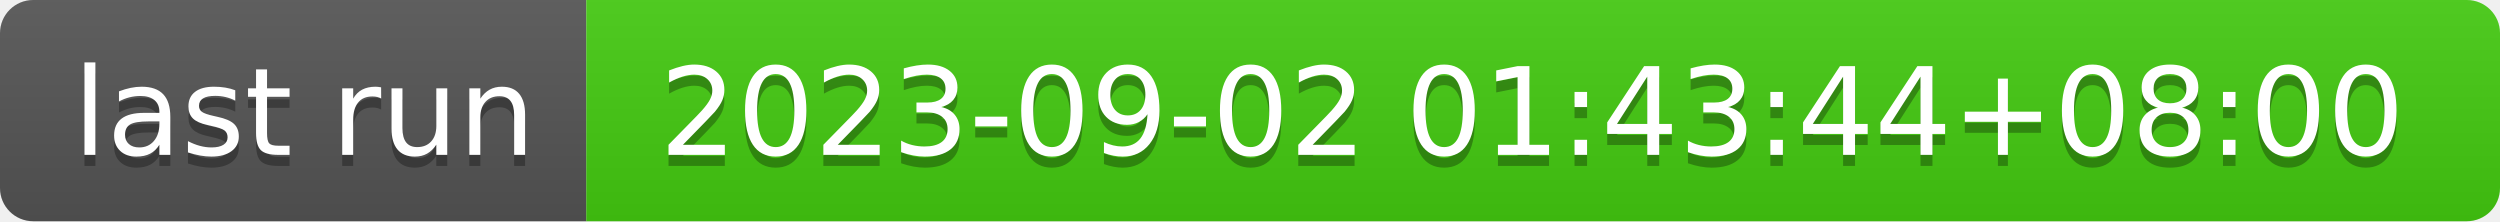
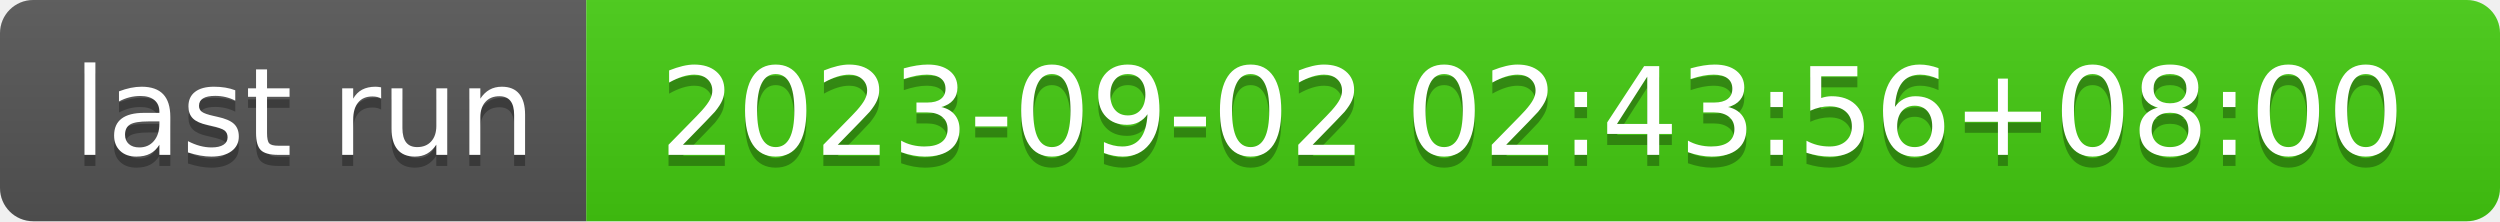
- <svg xmlns="http://www.w3.org/2000/svg" width="226" height="20" role="img" aria-label="last run: 2023-09-02 01:43:44+08:00">
+ <svg xmlns="http://www.w3.org/2000/svg" width="226" height="20" role="img" aria-label="last run: 2023-09-02 02:43:56+08:00">
  <linearGradient id="s" x2="0" y2="100%">
    <stop offset="0" stop-color="#bbb" stop-opacity=".1" />
    <stop offset="1" stop-opacity=".1" />
  </linearGradient>
  <clipPath id="r">
    <rect width="226" height="20" rx="3" fill="#fff" />
  </clipPath>
  <g clip-path="url(#r)">
    <rect width="53" height="20" fill="#555" />
    <rect x="53" width="173" height="20" fill="#4c1" />
    <rect width="226" height="20" fill="url(#s)" />
  </g>
  <g fill="#fff" text-anchor="middle" font-family="Verdana,Geneva,DejaVu Sans,sans-serif" text-rendering="geometricPrecision" font-size="110">
    <text aria-hidden="true" x="275" y="150" fill="#010101" fill-opacity=".3" transform="scale(.1)" textLength="430">last run</text>
    <text x="275" y="140" transform="scale(.1)" fill="#fff" textLength="430">last run</text>
-     <text aria-hidden="true" x="1385" y="150" fill="#010101" fill-opacity=".3" transform="scale(.1)" textLength="1630">2023-09-02 01:43:44+08:00</text>
-     <text x="1385" y="140" transform="scale(.1)" fill="#fff" textLength="1630">2023-09-02 01:43:44+08:00</text>
+     <text aria-hidden="true" x="1385" y="150" fill="#010101" fill-opacity=".3" transform="scale(.1)" textLength="1630">2023-09-02 02:43:56+08:00</text>
+     <text x="1385" y="140" transform="scale(.1)" fill="#fff" textLength="1630">2023-09-02 02:43:56+08:00</text>
  </g>
</svg>
